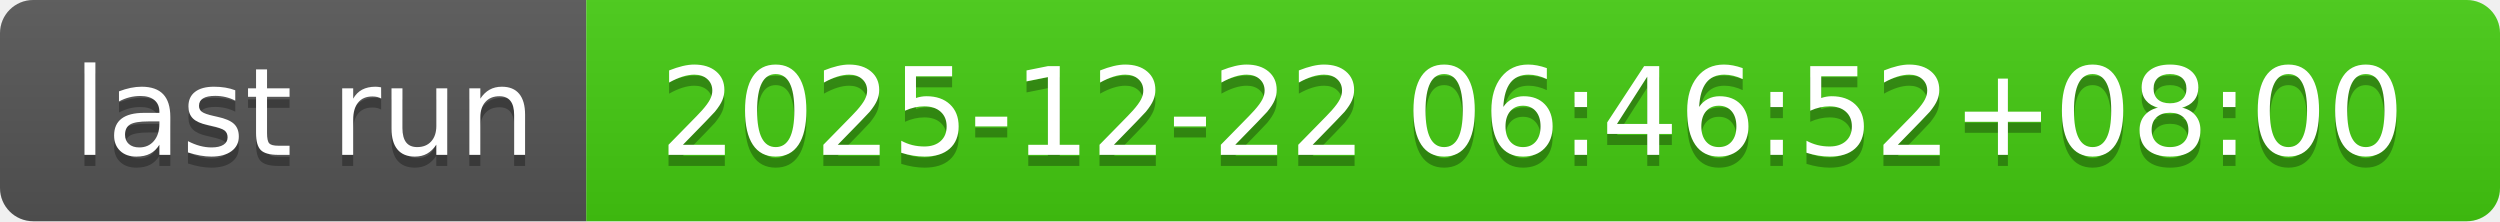
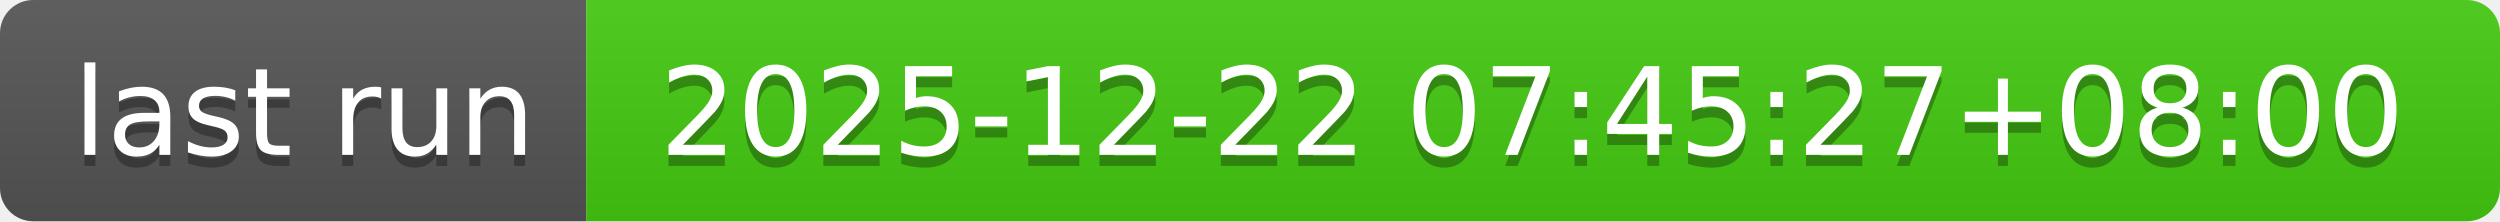
- <svg xmlns="http://www.w3.org/2000/svg" width="226" height="20" role="img" aria-label="last run: 2025-12-22 06:46:52+08:00">
+ <svg xmlns="http://www.w3.org/2000/svg" width="226" height="20" role="img" aria-label="last run: 2025-12-22 07:45:27+08:00">
  <linearGradient id="s" x2="0" y2="100%">
    <stop offset="0" stop-color="#bbb" stop-opacity=".1" />
    <stop offset="1" stop-opacity=".1" />
  </linearGradient>
  <clipPath id="r">
    <rect width="226" height="20" rx="3" fill="#fff" />
  </clipPath>
  <g clip-path="url(#r)">
    <rect width="53" height="20" fill="#555" />
    <rect x="53" width="173" height="20" fill="#4c1" />
    <rect width="226" height="20" fill="url(#s)" />
  </g>
  <g fill="#fff" text-anchor="middle" font-family="Verdana,Geneva,DejaVu Sans,sans-serif" text-rendering="geometricPrecision" font-size="110">
    <text aria-hidden="true" x="275" y="150" fill="#010101" fill-opacity=".3" transform="scale(.1)" textLength="430">last run</text>
    <text x="275" y="140" transform="scale(.1)" fill="#fff" textLength="430">last run</text>
-     <text aria-hidden="true" x="1385" y="150" fill="#010101" fill-opacity=".3" transform="scale(.1)" textLength="1630">2025-12-22 06:46:52+08:00</text>
-     <text x="1385" y="140" transform="scale(.1)" fill="#fff" textLength="1630">2025-12-22 06:46:52+08:00</text>
+     <text aria-hidden="true" x="1385" y="150" fill="#010101" fill-opacity=".3" transform="scale(.1)" textLength="1630">2025-12-22 07:45:27+08:00</text>
+     <text x="1385" y="140" transform="scale(.1)" fill="#fff" textLength="1630">2025-12-22 07:45:27+08:00</text>
  </g>
</svg>
